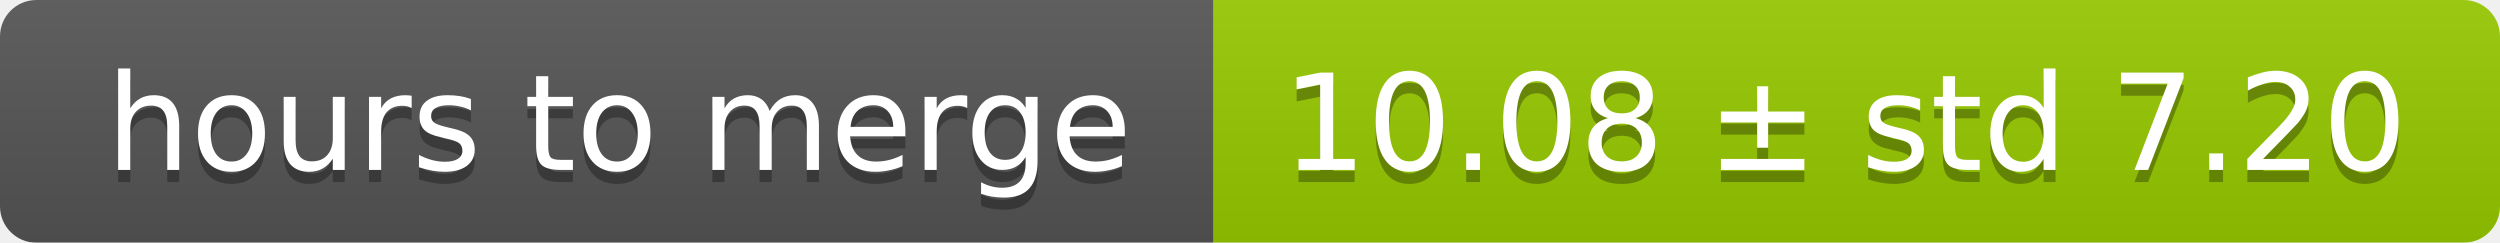
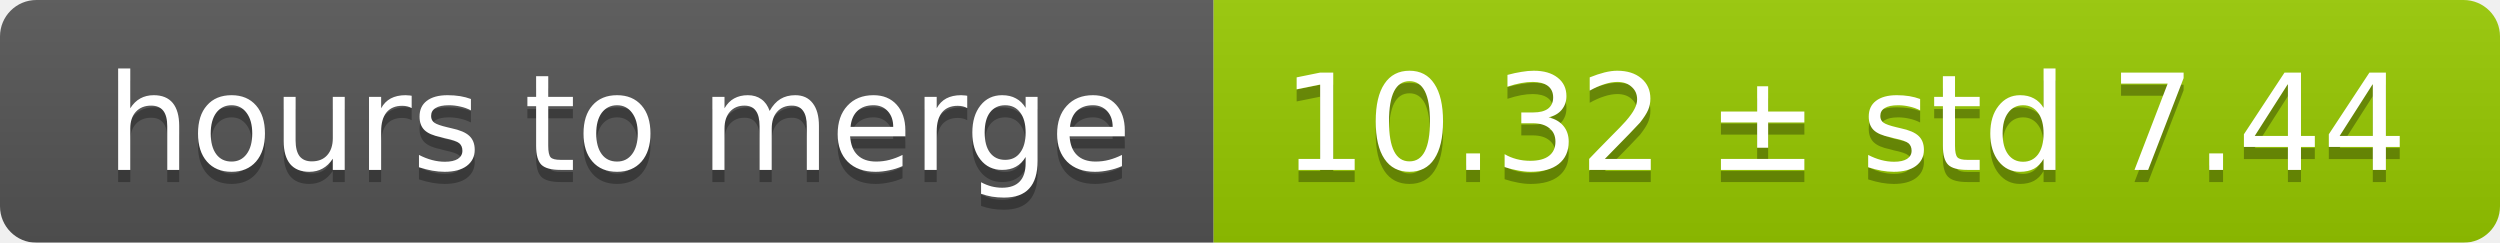
<svg xmlns="http://www.w3.org/2000/svg" width="206" height="20">
  <linearGradient id="smooth" x2="0" y2="100%">
    <stop offset="0" stop-color="#bbb" stop-opacity=".1" />
    <stop offset="1" stop-opacity=".1" />
  </linearGradient>
  <mask id="round">
    <rect width="206" height="20" rx="3" fill="#fff" />
  </mask>
  <g mask="url(#round)">
    <rect width="100" height="20" fill="#555" />
    <rect x="100" width="106" height="20" fill="#97ca00" />
    <rect width="206" height="20" fill="url(#smooth)" />
  </g>
  <g fill="#fff" text-anchor="middle" font-family="DejaVu Sans,Verdana,Geneva,sans-serif" font-size="11">
    <text x="51" y="15" fill="#010101" fill-opacity=".3">hours to merge</text>
    <text x="51" y="14">hours to merge</text>
-     <text x="152" y="15" fill="#010101" fill-opacity=".3">10.08 ± std 7.20</text>
-     <text x="152" y="14">10.08 ± std 7.20</text>
+     <text x="152" y="15" fill="#010101" fill-opacity=".3">10.32 ± std 7.44</text>
+     <text x="152" y="14">10.32 ± std 7.44</text>
  </g>
</svg>
